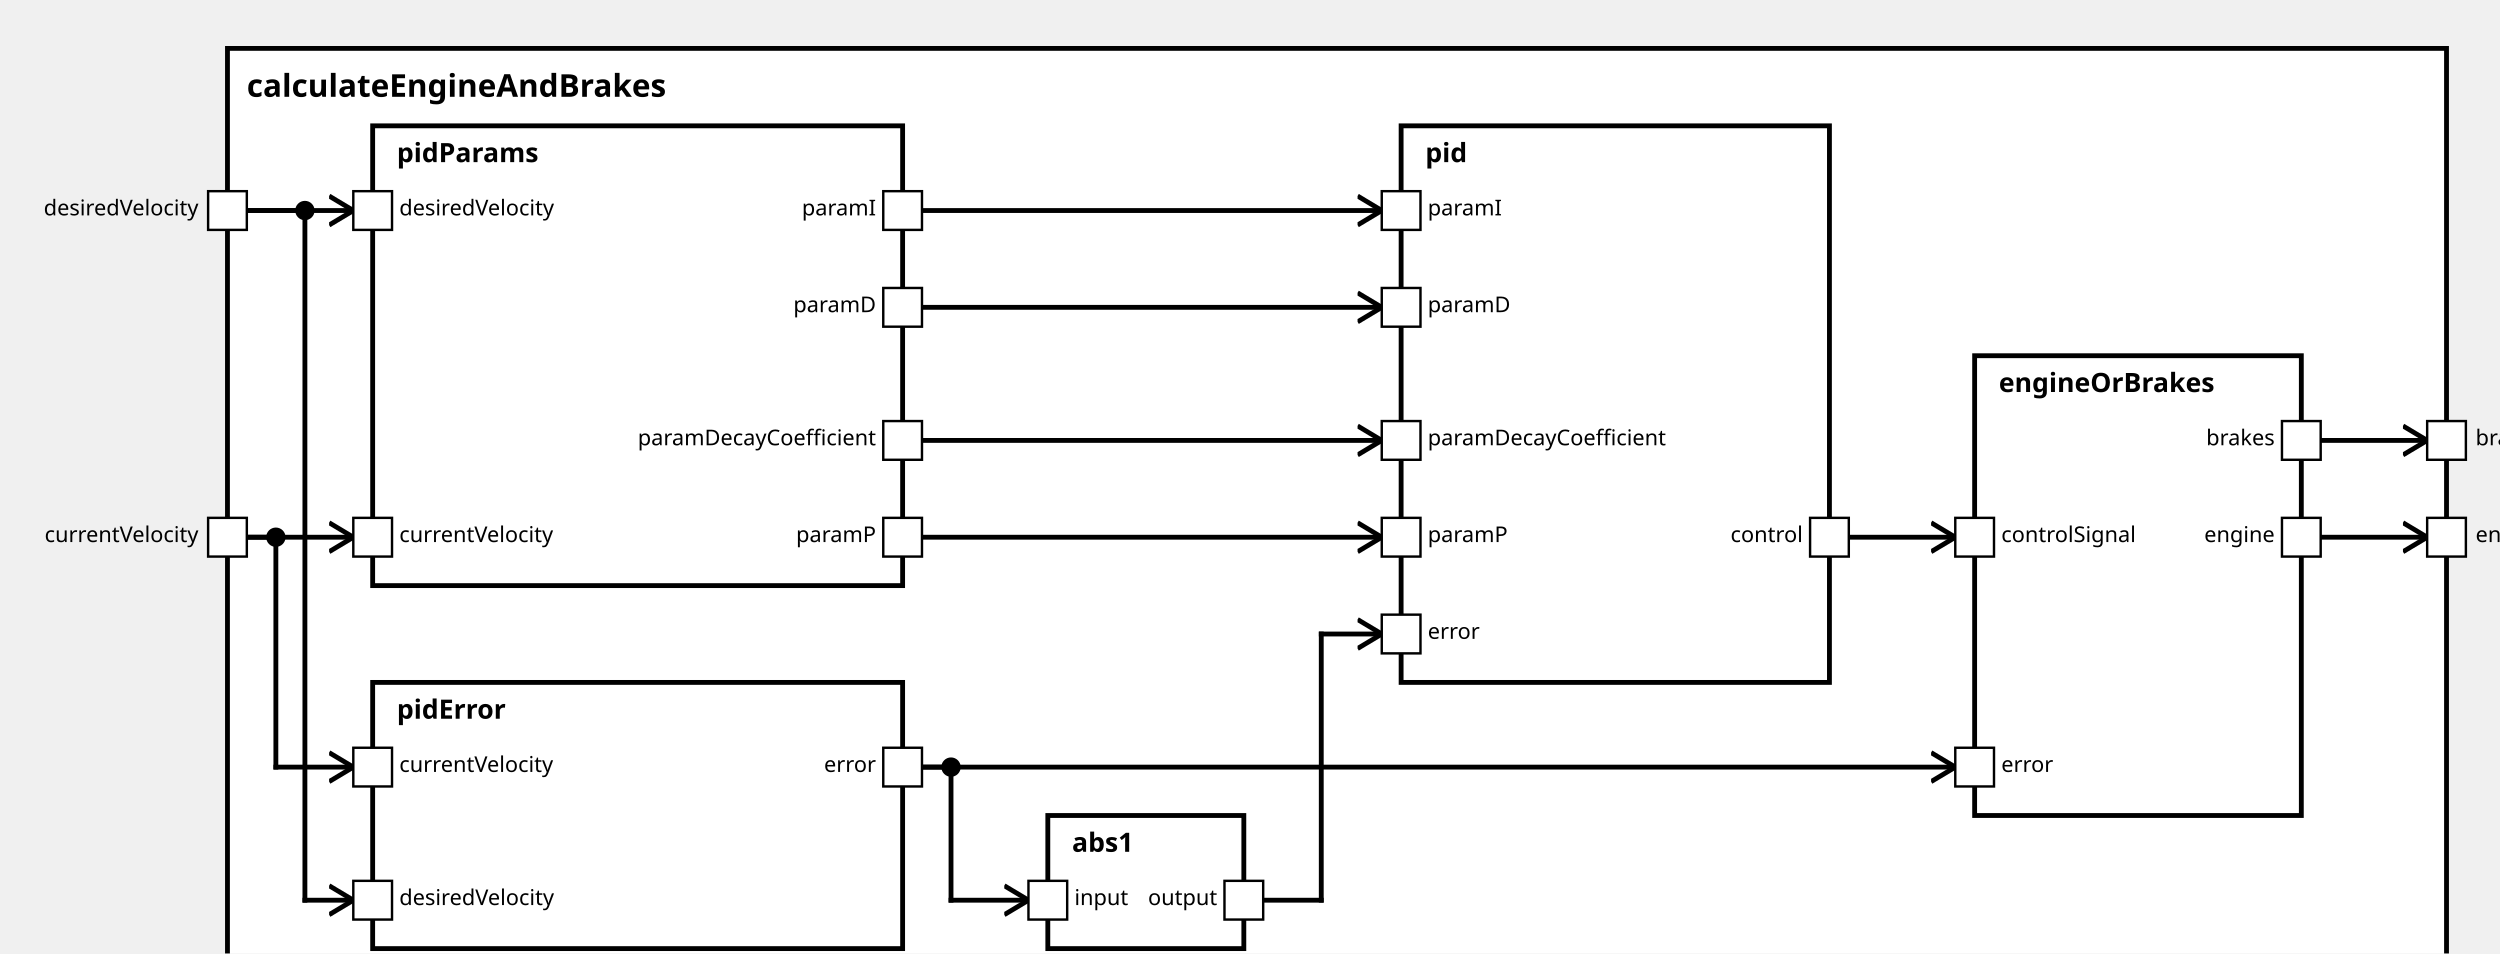
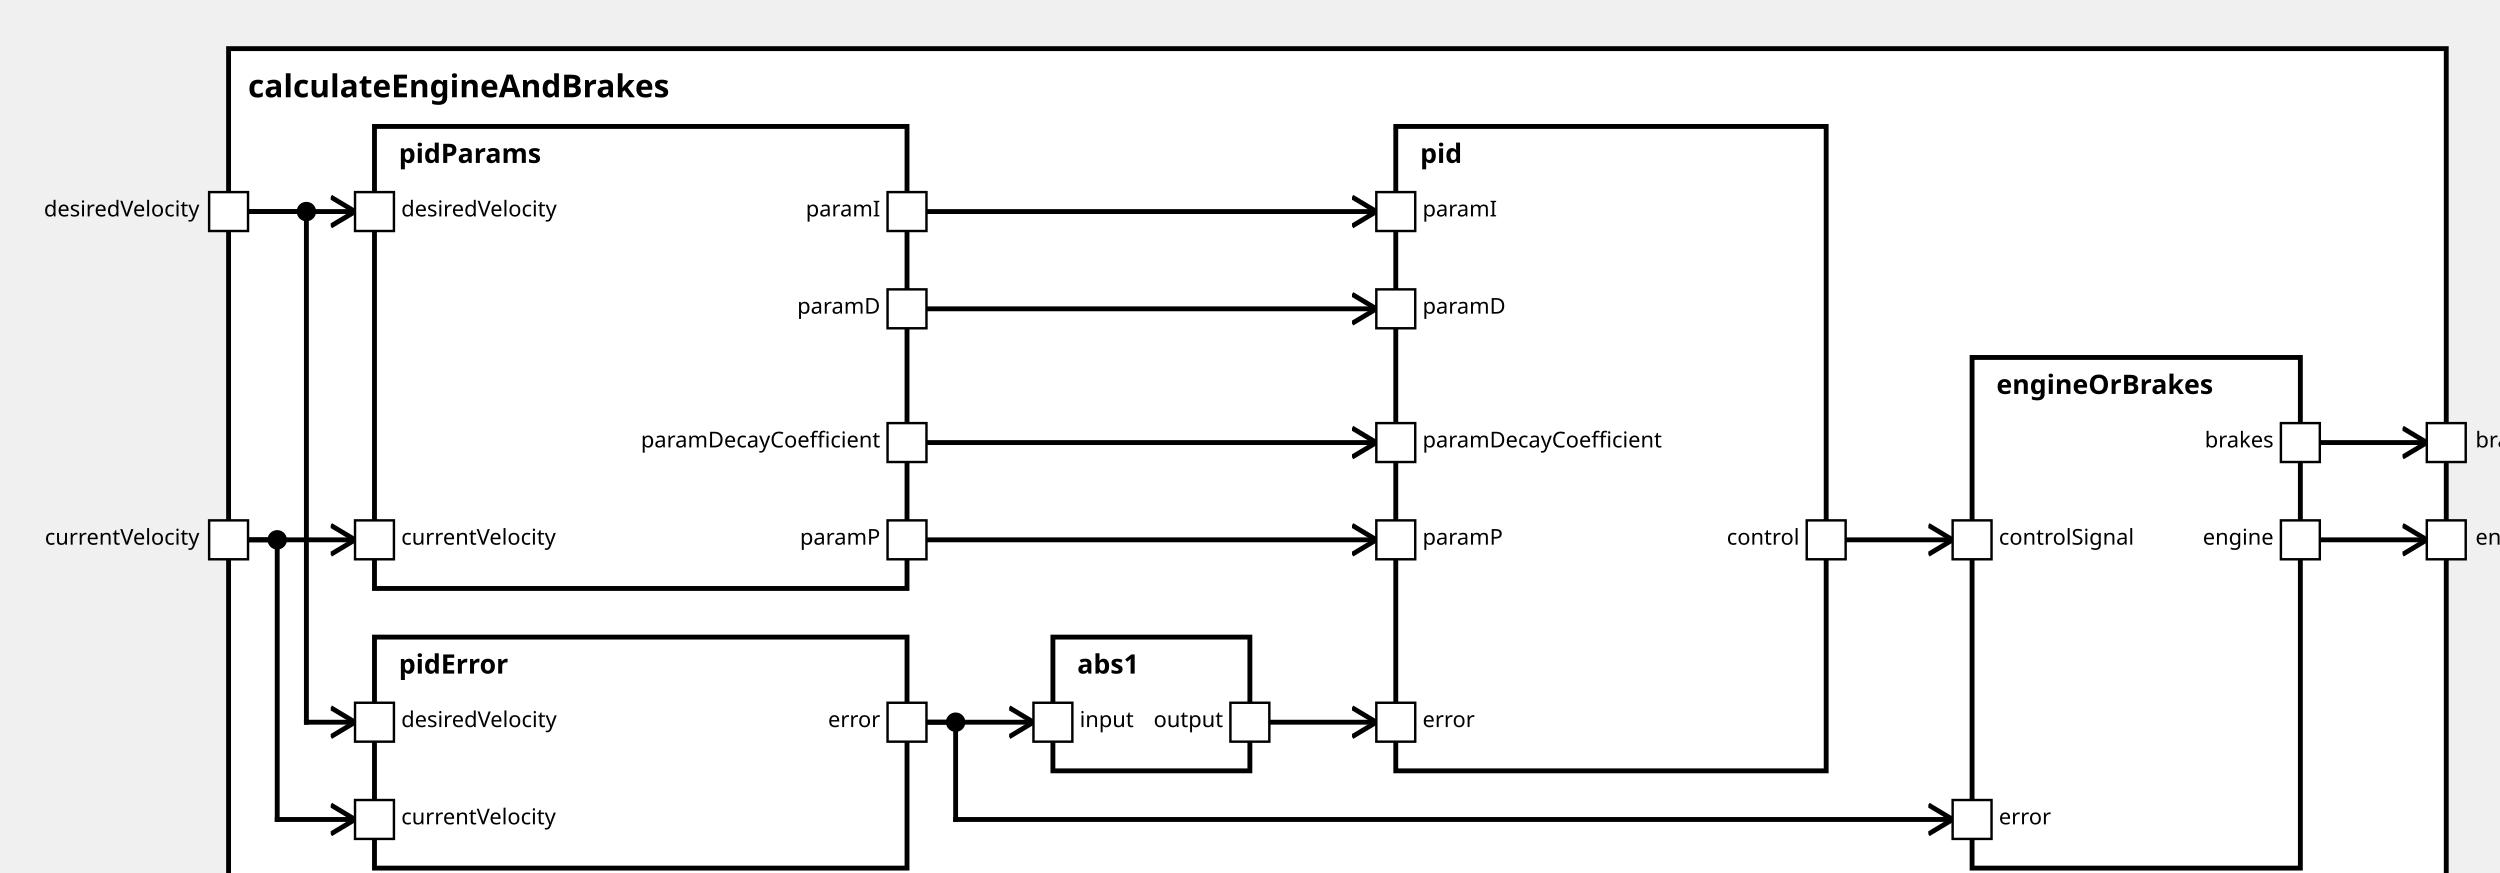
<svg xmlns="http://www.w3.org/2000/svg" xmlns:xlink="http://www.w3.org/1999/xlink" width="100%" height="100%" version="1.1">
  <svg version="1.1">
    <g transform="translate(94 20)">
-       <rect id="22" width="917" height="392" style="fill:white;stroke:black;stroke-width:2;fill-opacity:1.0;stroke-opacity:1.0" />
+       <rect id="23" width="912" height="357" style="fill:white;stroke:black;stroke-width:2;fill-opacity:1.0;stroke-opacity:1.0" />
      <text x="8" y="20" style="font-weight: bold" font-family="Verdana" font-size="13" fill="black">
            calculateEngineAndBrakes
    </text>
    </g>
  </svg>
  <g transform="translate(154 52)">
-     <rect data-name="de.rwth.armin.modeling.autopilot.motion.calculateEngineAndBrakes.pidParams" id="24" width="219" height="190" style="fill:white;stroke:black;stroke-width:2;fill-opacity:1.0;stroke-opacity:1.0" />
+     <rect data-name="de.rwth.armin.modeling.autopilot.motion.calculateEngineAndBrakes.pidParams" id="25" width="219" height="190" style="fill:white;stroke:black;stroke-width:2;fill-opacity:1.0;stroke-opacity:1.0" />
    <text x="10" y="15" alignment-baseline="middle" style="font-weight: bold" font-family="Verdana" font-size="11" fill="black">
    pidParams
    </text>
  </g>
-   <g transform="translate(154 282)">
-     <rect data-name="de.rwth.armin.modeling.autopilot.motion.calculateEngineAndBrakes.pidError" id="25" width="219" height="110" style="fill:white;stroke:black;stroke-width:2;fill-opacity:1.0;stroke-opacity:1.0" />
+   <g transform="translate(154 262)">
+     <rect data-name="de.rwth.armin.modeling.autopilot.motion.calculateEngineAndBrakes.pidError" id="26" width="219" height="95" style="fill:white;stroke:black;stroke-width:2;fill-opacity:1.0;stroke-opacity:1.0" />
    <text x="10" y="15" alignment-baseline="middle" style="font-weight: bold" font-family="Verdana" font-size="11" fill="black">
    pidError
    </text>
  </g>
-   <g transform="translate(433 337)">
-     <rect data-name="de.rwth.armin.modeling.autopilot.motion.calculateEngineAndBrakes.abs1" id="26" width="81" height="55" style="fill:white;stroke:black;stroke-width:2;fill-opacity:1.0;stroke-opacity:1.0" />
+   <g transform="translate(433 262)">
+     <rect data-name="de.rwth.armin.modeling.autopilot.motion.calculateEngineAndBrakes.abs1" id="27" width="81" height="55" style="fill:white;stroke:black;stroke-width:2;fill-opacity:1.0;stroke-opacity:1.0" />
    <text x="10" y="15" alignment-baseline="middle" style="font-weight: bold" font-family="Verdana" font-size="11" fill="black">
    abs1
    </text>
  </g>
-   <g transform="translate(579 52)">
-     <rect data-name="de.rwth.armin.modeling.autopilot.motion.calculateEngineAndBrakes.pid" id="27" width="177" height="230" style="fill:white;stroke:black;stroke-width:2;fill-opacity:1.0;stroke-opacity:1.0" />
+   <g transform="translate(574 52)">
+     <rect data-name="de.rwth.armin.modeling.autopilot.motion.calculateEngineAndBrakes.pid" id="28" width="177" height="265" style="fill:white;stroke:black;stroke-width:2;fill-opacity:1.0;stroke-opacity:1.0" />
    <text x="10" y="15" alignment-baseline="middle" style="font-weight: bold" font-family="Verdana" font-size="11" fill="black">
    pid
    </text>
  </g>
-   <g transform="translate(816 147)">
-     <rect data-name="de.rwth.armin.modeling.autopilot.motion.calculateEngineAndBrakes.engineOrBrakes" id="28" width="135" height="190" style="fill:white;stroke:black;stroke-width:2;fill-opacity:1.0;stroke-opacity:1.0" />
+   <g transform="translate(811 147)">
+     <rect data-name="de.rwth.armin.modeling.autopilot.motion.calculateEngineAndBrakes.engineOrBrakes" id="29" width="135" height="210" style="fill:white;stroke:black;stroke-width:2;fill-opacity:1.0;stroke-opacity:1.0" />
    <text x="10" y="15" alignment-baseline="middle" style="font-weight: bold" font-family="Verdana" font-size="11" fill="black">
    engineOrBrakes
    </text>
  </g>
  <defs>
    <marker id="0,0,0" markerWidth="13" markerHeight="13" refX="5" refY="5" orient="auto">
      <polyline points="0,2 5,5 0,8" style="fill:none; stroke:rgb(0,0,0);                     stroke-width:1" />
    </marker>
  </defs>
-   <line stroke-linecap="square" x1="959" y1="222" x2="1003" y2="222" style="stroke:rgb(0, 0,0);             stroke-width:2;                 marker-end: url(#0,0,0)             " />
-   <line stroke-linecap="square" x1="959" y1="182" x2="1003" y2="182" style="stroke:rgb(0, 0,0);             stroke-width:2;                 marker-end: url(#0,0,0)             " />
+   <line stroke-linecap="square" x1="954" y1="222" x2="998" y2="222" style="stroke:rgb(0, 0,0);             stroke-width:2;                 marker-end: url(#0,0,0)             " />
+   <line stroke-linecap="square" x1="954" y1="182" x2="998" y2="182" style="stroke:rgb(0, 0,0);             stroke-width:2;                 marker-end: url(#0,0,0)             " />
  <line stroke-linecap="square" x1="102" y1="222" x2="146" y2="222" style="stroke:rgb(0, 0,0);             stroke-width:2;                 marker-end: url(#0,0,0)             " />
  <line stroke-linecap="square" x1="102" y1="87" x2="146" y2="87" style="stroke:rgb(0, 0,0);             stroke-width:2;                 marker-end: url(#0,0,0)             " />
  <line stroke-linecap="square" x1="102" y1="222" x2="114" y2="222" style="stroke:rgb(0, 0,0);             stroke-width:2; " />
-   <line stroke-linecap="square" x1="114" y1="222" x2="114" y2="317" style="stroke:rgb(0, 0,0);             stroke-width:2; " />
+   <line stroke-linecap="square" x1="114" y1="222" x2="114" y2="337" style="stroke:rgb(0, 0,0);             stroke-width:2; " />
  <circle cx="114" cy="222" r="4" fill="black" />
-   <line stroke-linecap="square" x1="114" y1="317" x2="146" y2="317" style="stroke:rgb(0, 0,0);             stroke-width:2;                 marker-end: url(#0,0,0)             " />
+   <line stroke-linecap="square" x1="114" y1="337" x2="146" y2="337" style="stroke:rgb(0, 0,0);             stroke-width:2;                 marker-end: url(#0,0,0)             " />
  <line stroke-linecap="square" x1="102" y1="87" x2="126" y2="87" style="stroke:rgb(0, 0,0);             stroke-width:2; " />
-   <line stroke-linecap="square" x1="126" y1="87" x2="126" y2="372" style="stroke:rgb(0, 0,0);             stroke-width:2; " />
+   <line stroke-linecap="square" x1="126" y1="87" x2="126" y2="297" style="stroke:rgb(0, 0,0);             stroke-width:2; " />
  <circle cx="126" cy="87" r="4" fill="black" />
-   <line stroke-linecap="square" x1="126" y1="372" x2="146" y2="372" style="stroke:rgb(0, 0,0);             stroke-width:2;                 marker-end: url(#0,0,0)             " />
-   <line stroke-linecap="square" x1="381" y1="222" x2="571" y2="222" style="stroke:rgb(0, 0,0);             stroke-width:2;                 marker-end: url(#0,0,0)             " />
-   <line stroke-linecap="square" x1="381" y1="87" x2="571" y2="87" style="stroke:rgb(0, 0,0);             stroke-width:2;                 marker-end: url(#0,0,0)             " />
-   <line stroke-linecap="square" x1="381" y1="127" x2="571" y2="127" style="stroke:rgb(0, 0,0);             stroke-width:2;                 marker-end: url(#0,0,0)             " />
-   <line stroke-linecap="square" x1="381" y1="182" x2="571" y2="182" style="stroke:rgb(0, 0,0);             stroke-width:2;                 marker-end: url(#0,0,0)             " />
-   <line stroke-linecap="square" x1="381" y1="317" x2="393" y2="317" style="stroke:rgb(0, 0,0);             stroke-width:2; " />
-   <line stroke-linecap="square" x1="393" y1="317" x2="393" y2="372" style="stroke:rgb(0, 0,0);             stroke-width:2; " />
-   <circle cx="393" cy="317" r="4" fill="black" />
-   <line stroke-linecap="square" x1="393" y1="372" x2="425" y2="372" style="stroke:rgb(0, 0,0);             stroke-width:2;                 marker-end: url(#0,0,0)             " />
-   <line stroke-linecap="square" x1="522" y1="372" x2="546" y2="372" style="stroke:rgb(0, 0,0);             stroke-width:2; " />
-   <line stroke-linecap="square" x1="546" y1="372" x2="546" y2="262" style="stroke:rgb(0, 0,0);             stroke-width:2; " />
-   <line stroke-linecap="square" x1="546" y1="262" x2="571" y2="262" style="stroke:rgb(0, 0,0);             stroke-width:2;                 marker-end: url(#0,0,0)             " />
-   <line stroke-linecap="square" x1="381" y1="317" x2="808" y2="317" style="stroke:rgb(0, 0,0);             stroke-width:2;                 marker-end: url(#0,0,0)             " />
-   <line stroke-linecap="square" x1="764" y1="222" x2="808" y2="222" style="stroke:rgb(0, 0,0);             stroke-width:2;                 marker-end: url(#0,0,0)             " />
+   <line stroke-linecap="square" x1="126" y1="297" x2="146" y2="297" style="stroke:rgb(0, 0,0);             stroke-width:2;                 marker-end: url(#0,0,0)             " />
+   <line stroke-linecap="square" x1="381" y1="222" x2="566" y2="222" style="stroke:rgb(0, 0,0);             stroke-width:2;                 marker-end: url(#0,0,0)             " />
+   <line stroke-linecap="square" x1="381" y1="87" x2="566" y2="87" style="stroke:rgb(0, 0,0);             stroke-width:2;                 marker-end: url(#0,0,0)             " />
+   <line stroke-linecap="square" x1="381" y1="127" x2="566" y2="127" style="stroke:rgb(0, 0,0);             stroke-width:2;                 marker-end: url(#0,0,0)             " />
+   <line stroke-linecap="square" x1="381" y1="182" x2="566" y2="182" style="stroke:rgb(0, 0,0);             stroke-width:2;                 marker-end: url(#0,0,0)             " />
+   <line stroke-linecap="square" x1="381" y1="297" x2="425" y2="297" style="stroke:rgb(0, 0,0);             stroke-width:2;                 marker-end: url(#0,0,0)             " />
+   <line stroke-linecap="square" x1="522" y1="297" x2="566" y2="297" style="stroke:rgb(0, 0,0);             stroke-width:2;                 marker-end: url(#0,0,0)             " />
+   <line stroke-linecap="square" x1="381" y1="297" x2="393" y2="297" style="stroke:rgb(0, 0,0);             stroke-width:2; " />
+   <line stroke-linecap="square" x1="393" y1="297" x2="393" y2="337" style="stroke:rgb(0, 0,0);             stroke-width:2; " />
+   <circle cx="393" cy="297" r="4" fill="black" />
+   <line stroke-linecap="square" x1="393" y1="337" x2="803" y2="337" style="stroke:rgb(0, 0,0);             stroke-width:2;                 marker-end: url(#0,0,0)             " />
+   <line stroke-linecap="square" x1="759" y1="222" x2="803" y2="222" style="stroke:rgb(0, 0,0);             stroke-width:2;                 marker-end: url(#0,0,0)             " />
  <defs>
    <rect id="port" x="0" y="0" width="16" height="16" style="fill:white;stroke:rgb(0,0,0);stroke-width:1;fill-opacity:1.0;stroke-opacity:1.0" />
  </defs>
  <use x="86" y="214" xlink:href="#port" />
  <text text-anchor="end" alignment-baseline="middle" x="82" y="224" transform="rotate(0,82,224)" style="font-weight: regular" font-family="Verdana" font-size="9" fill="black">
currentVelocity
</text>
  <use x="86" y="79" xlink:href="#port" />
  <text text-anchor="end" alignment-baseline="middle" x="82" y="89" transform="rotate(0,82,89)" style="font-weight: regular" font-family="Verdana" font-size="9" fill="black">
desiredVelocity
</text>
-   <use x="1003" y="214" xlink:href="#port" />
-   <text text-anchor="start" alignment-baseline="middle" x="1023" y="224" transform="rotate(0,1023,224)" style="font-weight: regular" font-family="Verdana" font-size="9" fill="black">
+   <use x="998" y="214" xlink:href="#port" />
+   <text text-anchor="start" alignment-baseline="middle" x="1018" y="224" transform="rotate(0,1018,224)" style="font-weight: regular" font-family="Verdana" font-size="9" fill="black">
engine
</text>
-   <use x="1003" y="174" xlink:href="#port" />
-   <text text-anchor="start" alignment-baseline="middle" x="1023" y="184" transform="rotate(0,1023,184)" style="font-weight: regular" font-family="Verdana" font-size="9" fill="black">
+   <use x="998" y="174" xlink:href="#port" />
+   <text text-anchor="start" alignment-baseline="middle" x="1018" y="184" transform="rotate(0,1018,184)" style="font-weight: regular" font-family="Verdana" font-size="9" fill="black">
brakes
</text>
  <use x="146" y="214" xlink:href="#port" />
  <text text-anchor="start" alignment-baseline="middle" x="165" y="224" transform="rotate(0,165,224)" style="font-weight: regular" font-family="Verdana" font-size="9" fill="black">
currentVelocity
</text>
  <use x="146" y="79" xlink:href="#port" />
  <text text-anchor="start" alignment-baseline="middle" x="165" y="89" transform="rotate(0,165,89)" style="font-weight: regular" font-family="Verdana" font-size="9" fill="black">
desiredVelocity
</text>
  <use x="365" y="214" xlink:href="#port" />
  <text text-anchor="end" alignment-baseline="middle" x="362" y="224" transform="rotate(0,362,224)" style="font-weight: regular" font-family="Verdana" font-size="9" fill="black">
paramP
</text>
  <use x="365" y="79" xlink:href="#port" />
  <text text-anchor="end" alignment-baseline="middle" x="362" y="89" transform="rotate(0,362,89)" style="font-weight: regular" font-family="Verdana" font-size="9" fill="black">
paramI
</text>
  <use x="365" y="119" xlink:href="#port" />
  <text text-anchor="end" alignment-baseline="middle" x="362" y="129" transform="rotate(0,362,129)" style="font-weight: regular" font-family="Verdana" font-size="9" fill="black">
paramD
</text>
  <use x="365" y="174" xlink:href="#port" />
  <text text-anchor="end" alignment-baseline="middle" x="362" y="184" transform="rotate(0,362,184)" style="font-weight: regular" font-family="Verdana" font-size="9" fill="black">
paramDecayCoefficient
</text>
-   <use x="146" y="309" xlink:href="#port" />
-   <text text-anchor="start" alignment-baseline="middle" x="165" y="319" transform="rotate(0,165,319)" style="font-weight: regular" font-family="Verdana" font-size="9" fill="black">
+   <use x="146" y="329" xlink:href="#port" />
+   <text text-anchor="start" alignment-baseline="middle" x="165" y="339" transform="rotate(0,165,339)" style="font-weight: regular" font-family="Verdana" font-size="9" fill="black">
currentVelocity
</text>
-   <use x="146" y="364" xlink:href="#port" />
-   <text text-anchor="start" alignment-baseline="middle" x="165" y="374" transform="rotate(0,165,374)" style="font-weight: regular" font-family="Verdana" font-size="9" fill="black">
+   <use x="146" y="289" xlink:href="#port" />
+   <text text-anchor="start" alignment-baseline="middle" x="165" y="299" transform="rotate(0,165,299)" style="font-weight: regular" font-family="Verdana" font-size="9" fill="black">
desiredVelocity
</text>
-   <use x="365" y="309" xlink:href="#port" />
-   <text text-anchor="end" alignment-baseline="middle" x="362" y="319" transform="rotate(0,362,319)" style="font-weight: regular" font-family="Verdana" font-size="9" fill="black">
+   <use x="365" y="289" xlink:href="#port" />
+   <text text-anchor="end" alignment-baseline="middle" x="362" y="299" transform="rotate(0,362,299)" style="font-weight: regular" font-family="Verdana" font-size="9" fill="black">
error
</text>
-   <use x="425" y="364" xlink:href="#port" />
-   <text text-anchor="start" alignment-baseline="middle" x="444" y="374" transform="rotate(0,444,374)" style="font-weight: regular" font-family="Verdana" font-size="9" fill="black">
+   <use x="425" y="289" xlink:href="#port" />
+   <text text-anchor="start" alignment-baseline="middle" x="444" y="299" transform="rotate(0,444,299)" style="font-weight: regular" font-family="Verdana" font-size="9" fill="black">
input
</text>
-   <use x="506" y="364" xlink:href="#port" />
-   <text text-anchor="end" alignment-baseline="middle" x="503" y="374" transform="rotate(0,503,374)" style="font-weight: regular" font-family="Verdana" font-size="9" fill="black">
+   <use x="506" y="289" xlink:href="#port" />
+   <text text-anchor="end" alignment-baseline="middle" x="503" y="299" transform="rotate(0,503,299)" style="font-weight: regular" font-family="Verdana" font-size="9" fill="black">
output
</text>
-   <use x="571" y="214" xlink:href="#port" />
-   <text text-anchor="start" alignment-baseline="middle" x="590" y="224" transform="rotate(0,590,224)" style="font-weight: regular" font-family="Verdana" font-size="9" fill="black">
+   <use x="566" y="214" xlink:href="#port" />
+   <text text-anchor="start" alignment-baseline="middle" x="585" y="224" transform="rotate(0,585,224)" style="font-weight: regular" font-family="Verdana" font-size="9" fill="black">
paramP
</text>
-   <use x="571" y="79" xlink:href="#port" />
-   <text text-anchor="start" alignment-baseline="middle" x="590" y="89" transform="rotate(0,590,89)" style="font-weight: regular" font-family="Verdana" font-size="9" fill="black">
+   <use x="566" y="79" xlink:href="#port" />
+   <text text-anchor="start" alignment-baseline="middle" x="585" y="89" transform="rotate(0,585,89)" style="font-weight: regular" font-family="Verdana" font-size="9" fill="black">
paramI
</text>
-   <use x="571" y="119" xlink:href="#port" />
-   <text text-anchor="start" alignment-baseline="middle" x="590" y="129" transform="rotate(0,590,129)" style="font-weight: regular" font-family="Verdana" font-size="9" fill="black">
+   <use x="566" y="119" xlink:href="#port" />
+   <text text-anchor="start" alignment-baseline="middle" x="585" y="129" transform="rotate(0,585,129)" style="font-weight: regular" font-family="Verdana" font-size="9" fill="black">
paramD
</text>
-   <use x="571" y="174" xlink:href="#port" />
-   <text text-anchor="start" alignment-baseline="middle" x="590" y="184" transform="rotate(0,590,184)" style="font-weight: regular" font-family="Verdana" font-size="9" fill="black">
+   <use x="566" y="174" xlink:href="#port" />
+   <text text-anchor="start" alignment-baseline="middle" x="585" y="184" transform="rotate(0,585,184)" style="font-weight: regular" font-family="Verdana" font-size="9" fill="black">
paramDecayCoefficient
</text>
-   <use x="571" y="254" xlink:href="#port" />
-   <text text-anchor="start" alignment-baseline="middle" x="590" y="264" transform="rotate(0,590,264)" style="font-weight: regular" font-family="Verdana" font-size="9" fill="black">
+   <use x="566" y="289" xlink:href="#port" />
+   <text text-anchor="start" alignment-baseline="middle" x="585" y="299" transform="rotate(0,585,299)" style="font-weight: regular" font-family="Verdana" font-size="9" fill="black">
error
</text>
-   <use x="748" y="214" xlink:href="#port" />
-   <text text-anchor="end" alignment-baseline="middle" x="745" y="224" transform="rotate(0,745,224)" style="font-weight: regular" font-family="Verdana" font-size="9" fill="black">
+   <use x="743" y="214" xlink:href="#port" />
+   <text text-anchor="end" alignment-baseline="middle" x="740" y="224" transform="rotate(0,740,224)" style="font-weight: regular" font-family="Verdana" font-size="9" fill="black">
control
</text>
-   <use x="808" y="309" xlink:href="#port" />
-   <text text-anchor="start" alignment-baseline="middle" x="827" y="319" transform="rotate(0,827,319)" style="font-weight: regular" font-family="Verdana" font-size="9" fill="black">
+   <use x="803" y="329" xlink:href="#port" />
+   <text text-anchor="start" alignment-baseline="middle" x="822" y="339" transform="rotate(0,822,339)" style="font-weight: regular" font-family="Verdana" font-size="9" fill="black">
error
</text>
-   <use x="808" y="214" xlink:href="#port" />
-   <text text-anchor="start" alignment-baseline="middle" x="827" y="224" transform="rotate(0,827,224)" style="font-weight: regular" font-family="Verdana" font-size="9" fill="black">
+   <use x="803" y="214" xlink:href="#port" />
+   <text text-anchor="start" alignment-baseline="middle" x="822" y="224" transform="rotate(0,822,224)" style="font-weight: regular" font-family="Verdana" font-size="9" fill="black">
controlSignal
</text>
-   <use x="943" y="214" xlink:href="#port" />
-   <text text-anchor="end" alignment-baseline="middle" x="940" y="224" transform="rotate(0,940,224)" style="font-weight: regular" font-family="Verdana" font-size="9" fill="black">
+   <use x="938" y="214" xlink:href="#port" />
+   <text text-anchor="end" alignment-baseline="middle" x="935" y="224" transform="rotate(0,935,224)" style="font-weight: regular" font-family="Verdana" font-size="9" fill="black">
engine
</text>
-   <use x="943" y="174" xlink:href="#port" />
-   <text text-anchor="end" alignment-baseline="middle" x="940" y="184" transform="rotate(0,940,184)" style="font-weight: regular" font-family="Verdana" font-size="9" fill="black">
+   <use x="938" y="174" xlink:href="#port" />
+   <text text-anchor="end" alignment-baseline="middle" x="935" y="184" transform="rotate(0,935,184)" style="font-weight: regular" font-family="Verdana" font-size="9" fill="black">
brakes
</text>
</svg>
